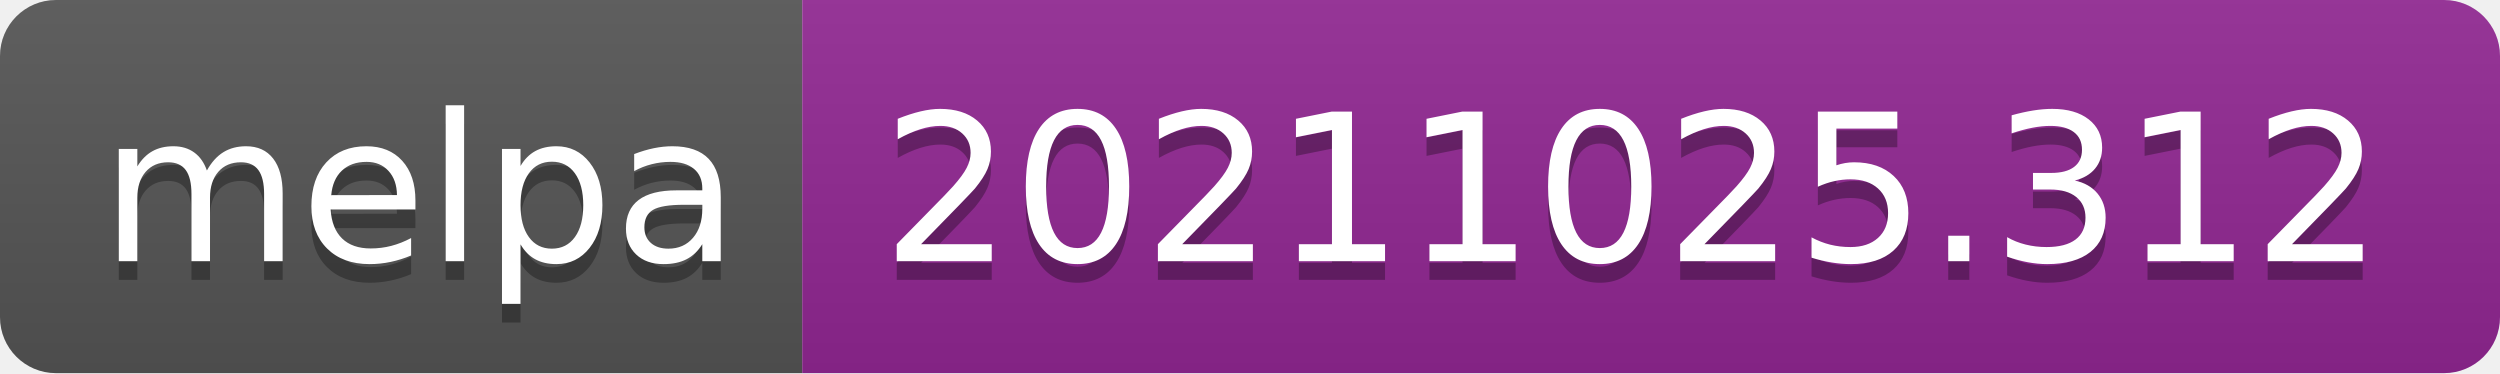
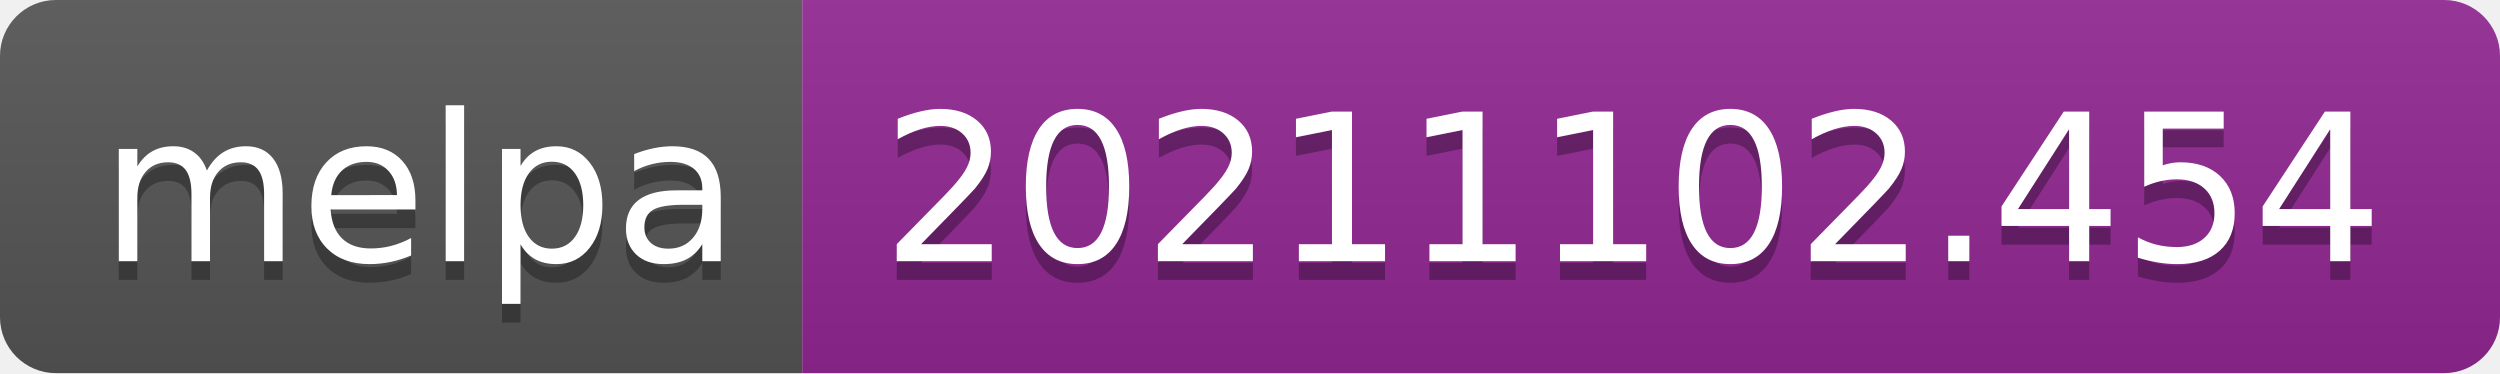
- <svg xmlns="http://www.w3.org/2000/svg" width="134" height="20" role="img" aria-label="melpa: 20211025.312">
+ <svg xmlns="http://www.w3.org/2000/svg" width="134" height="20" role="img" aria-label="melpa: 20211102.454">
  <linearGradient id="s" x2="0" y2="100%">
    <stop offset="0" stop-color="#bbb" stop-opacity=".1" />
    <stop offset="1" stop-opacity=".1" />
  </linearGradient>
  <clipPath id="r">
    <rect width="134" height="20" rx="3" fill="#fff" />
  </clipPath>
  <g clip-path="url(#r)">
    <rect width="43" height="20" fill="#555" />
    <rect x="43" width="91" height="20" fill="#922793" />
    <rect width="134" height="20" fill="url(#s)" />
  </g>
  <g fill="#fff" text-anchor="middle" font-family="Verdana,Geneva,DejaVu Sans,sans-serif" text-rendering="geometricPrecision" font-size="110">
    <text aria-hidden="true" x="225" y="150" fill="#010101" fill-opacity=".3" transform="scale(.1)" textLength="330">melpa</text>
    <text x="225" y="140" transform="scale(.1)" fill="#fff" textLength="330">melpa</text>
-     <text aria-hidden="true" x="875" y="150" fill="#010101" fill-opacity=".3" transform="scale(.1)" textLength="810">20211025.312</text>
-     <text x="875" y="140" transform="scale(.1)" fill="#fff" textLength="810">20211025.312</text>
+     <text aria-hidden="true" x="875" y="150" fill="#010101" fill-opacity=".3" transform="scale(.1)" textLength="810">20211102.454</text>
+     <text x="875" y="140" transform="scale(.1)" fill="#fff" textLength="810">20211102.454</text>
  </g>
</svg>
